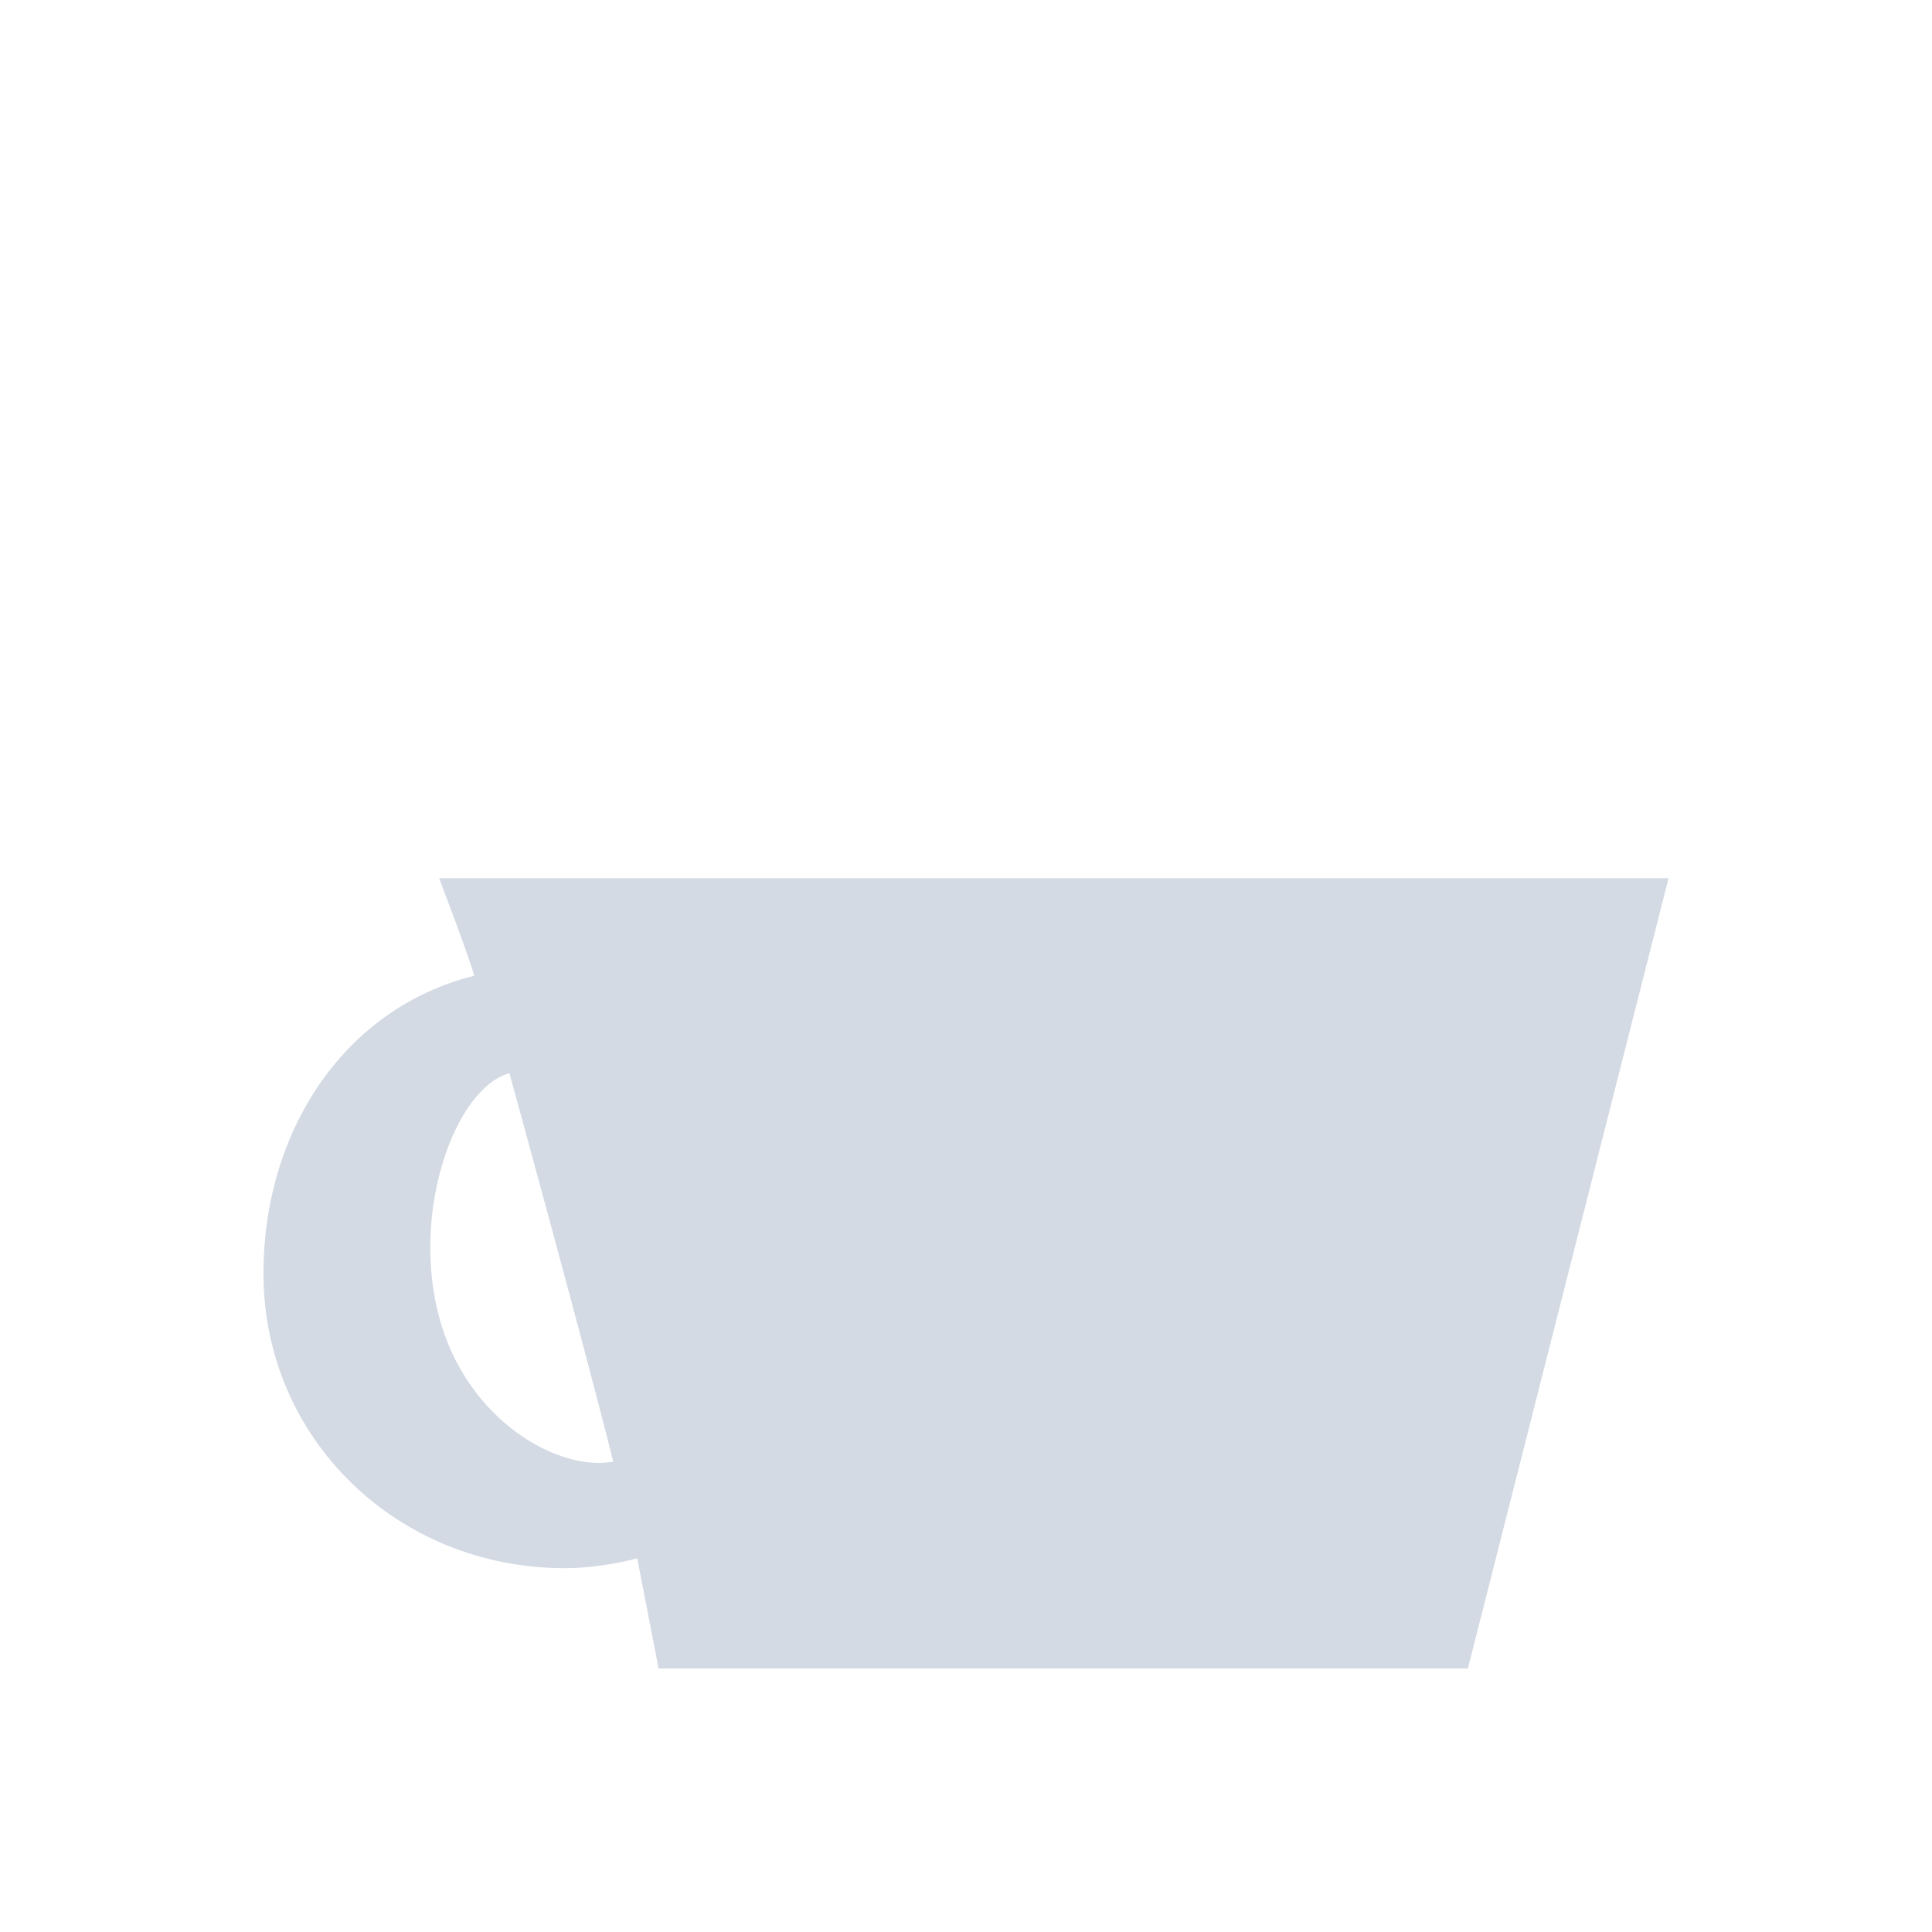
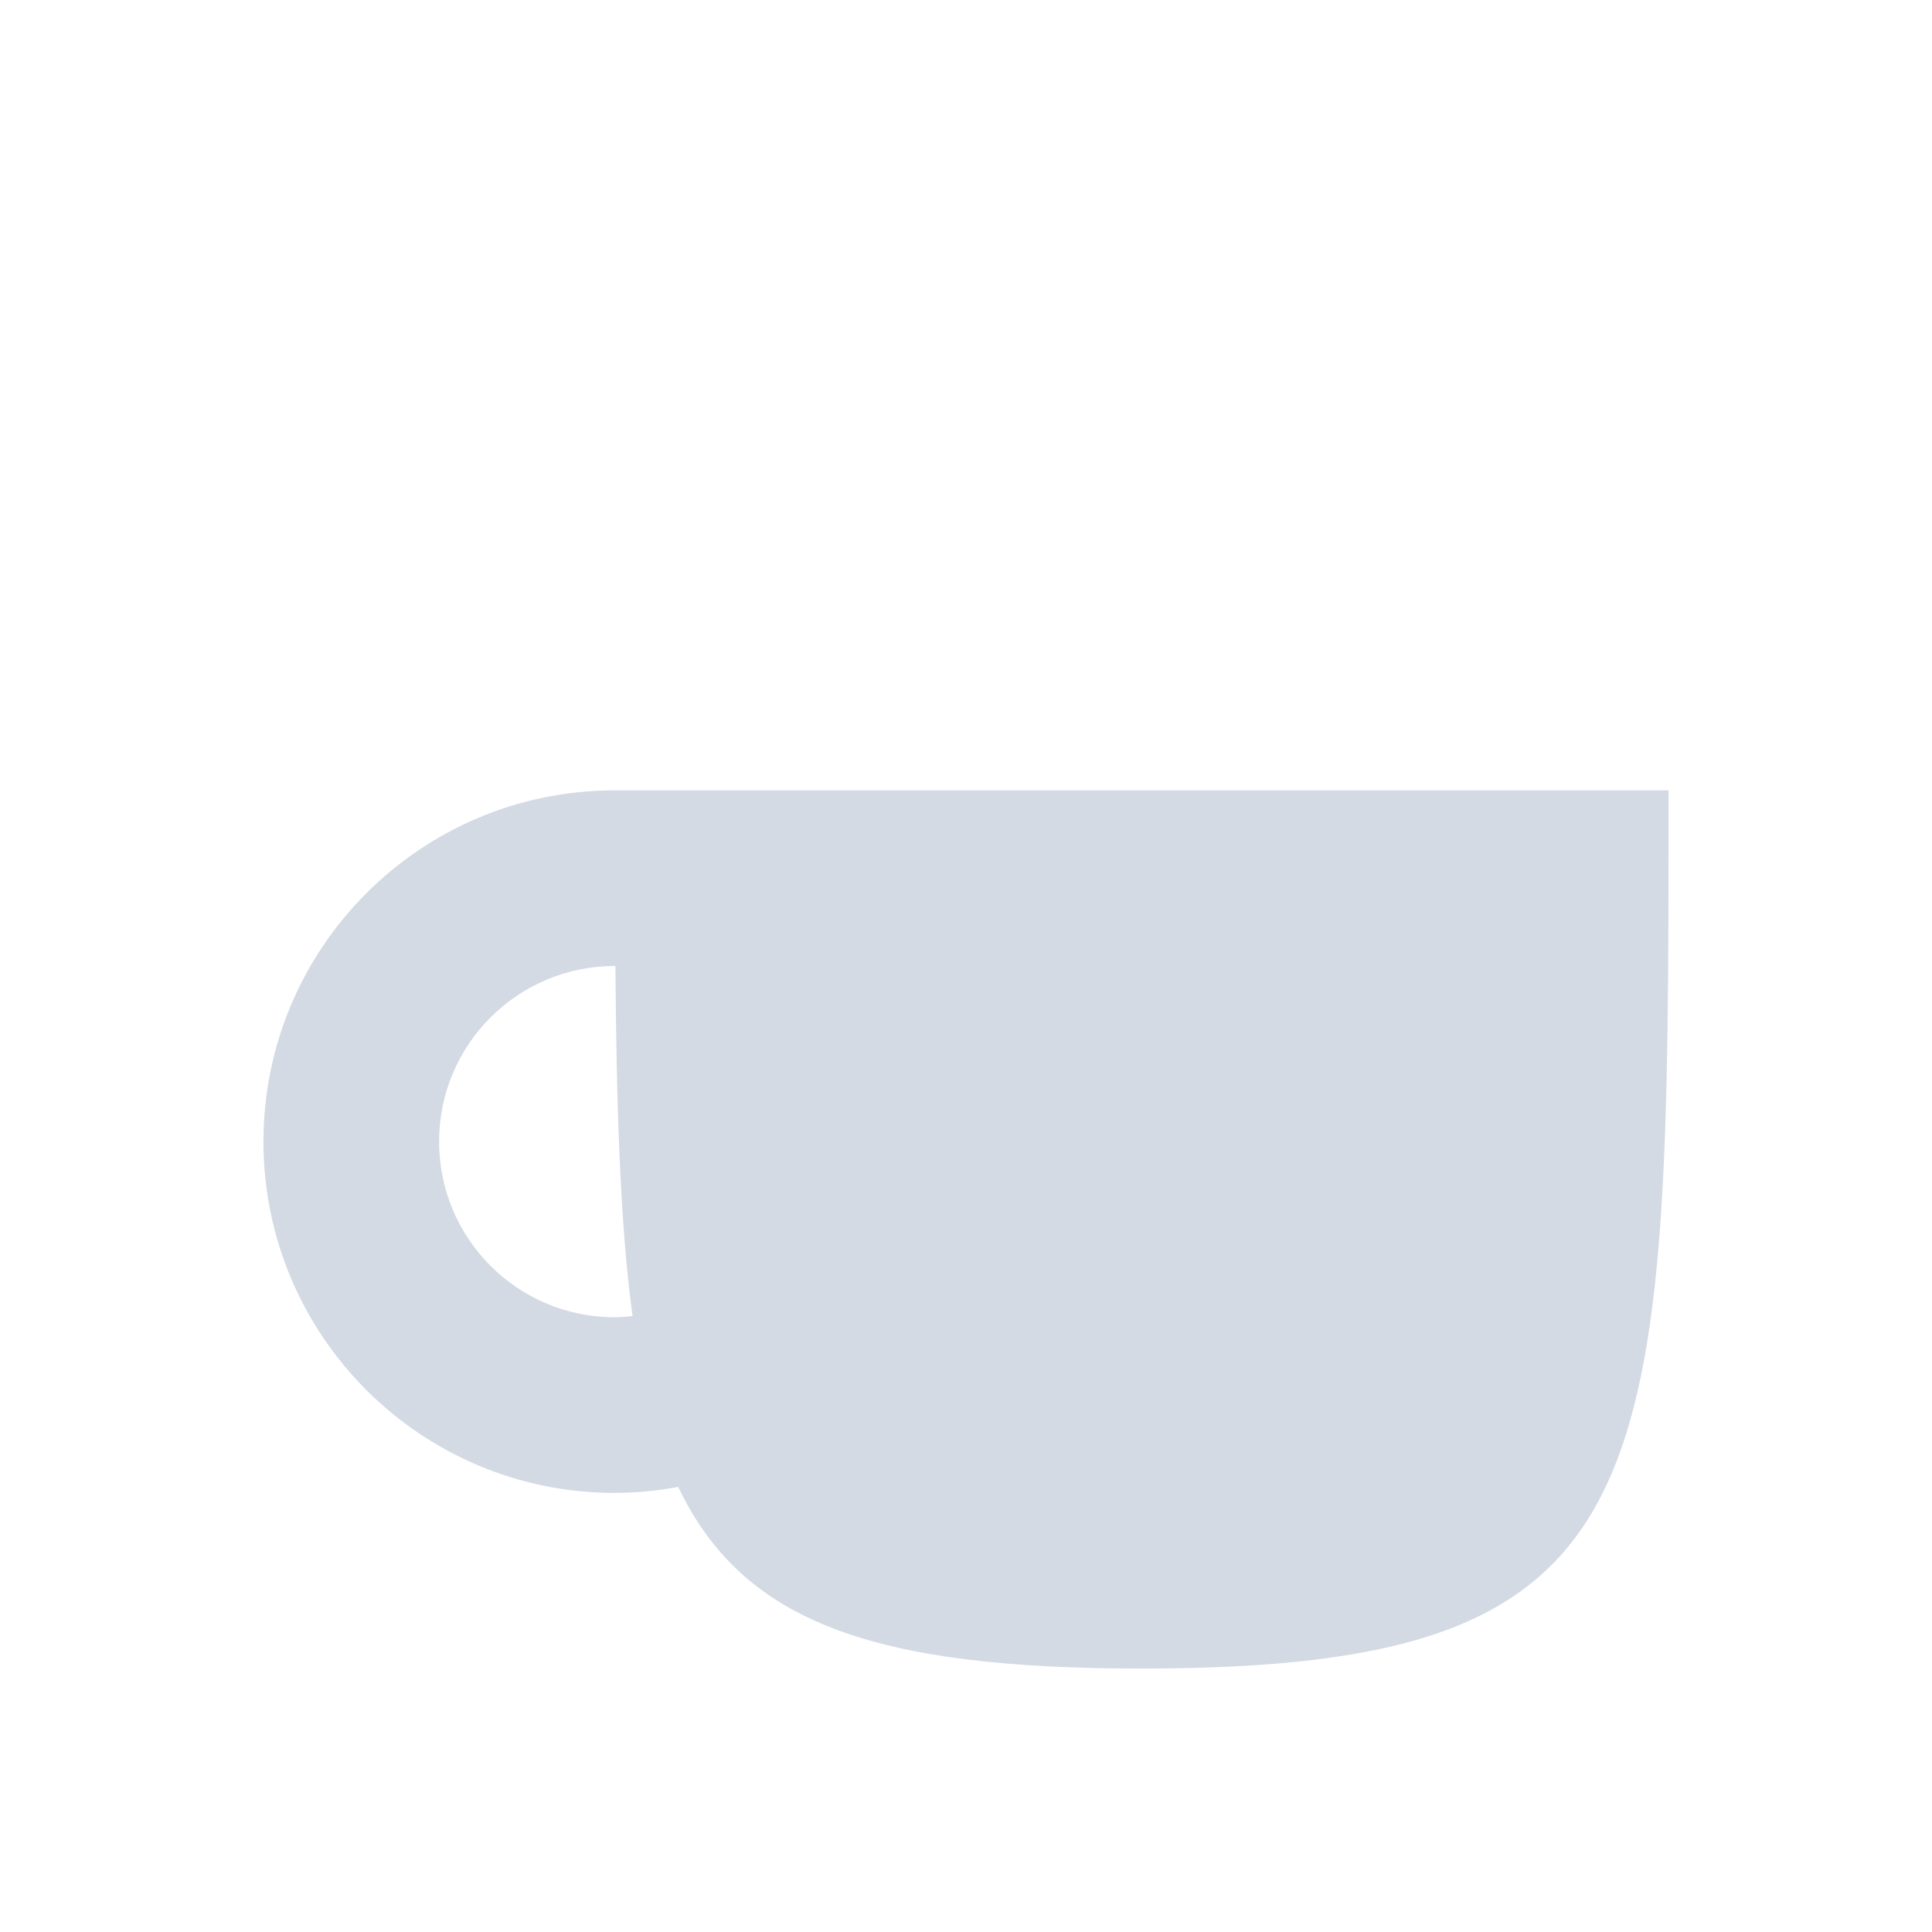
<svg xmlns="http://www.w3.org/2000/svg" height="22" width="22" version="1.1" id="svg2">
  <defs id="defs10">
    <style type="text/css" id="current-color-scheme">
   .ColorScheme-Text { color:#d3dae3; } .ColorScheme-Highlight { color:#5294e2; } .ColorScheme-ButtonBackground { color:#d3dae3; }
  </style>
  </defs>
-   <g transform="translate(-545 401.01)" id="g4">
-     <path style="fill:currentColor" d="m5 10s0.354 0.926 0.4 1.111c-1.492 0.372-2.4 1.782-2.4 3.389 0 1.893 1.534 3.357 3.428 3.357 0.287 0 0.562-0.045 0.828-0.111l0.244 1.254h9.215l2.285-9h-14zm0.801 2.221s0.818 2.968 1.182 4.422c-0.605 0.12-1.663-0.453-1.982-1.643-0.327-1.22 0.19-2.617 0.801-2.779z" transform="translate(545 -401.01)" id="path6" class="ColorScheme-Text" />
-   </g>
+   <path style="opacity:1;fill:currentColor;fill-opacity:1;" class="ColorScheme-ButtonBackground" d="m 7,9 c -2.209,0 -4,1.791 -4,4 0,2.209 1.791,4 4,4 0.242,-8.38e-4 0.484,-0.024 0.723,-0.068 C 8.462,18.481 9.958,19 13,19 c 6,0 6,-2 6,-10 z m 0,2 0.008,0 c 0.012,1.596 0.052,2.938 0.195,3.986 C 7.136,14.994 7.068,14.999 7,15 5.895,15 5,14.105 5,13 5,11.895 5.895,11 7,11 Z" id="rect4137" />
</svg>
